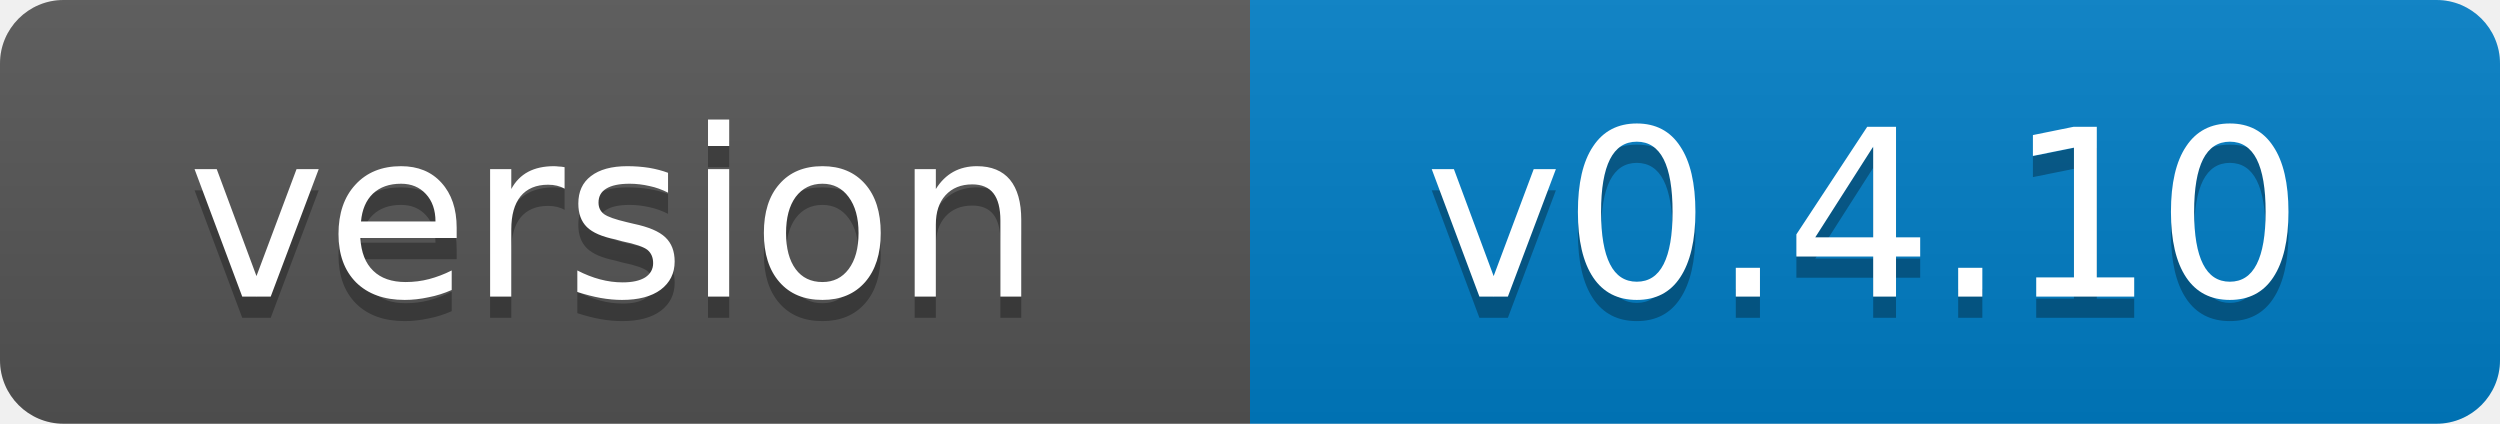
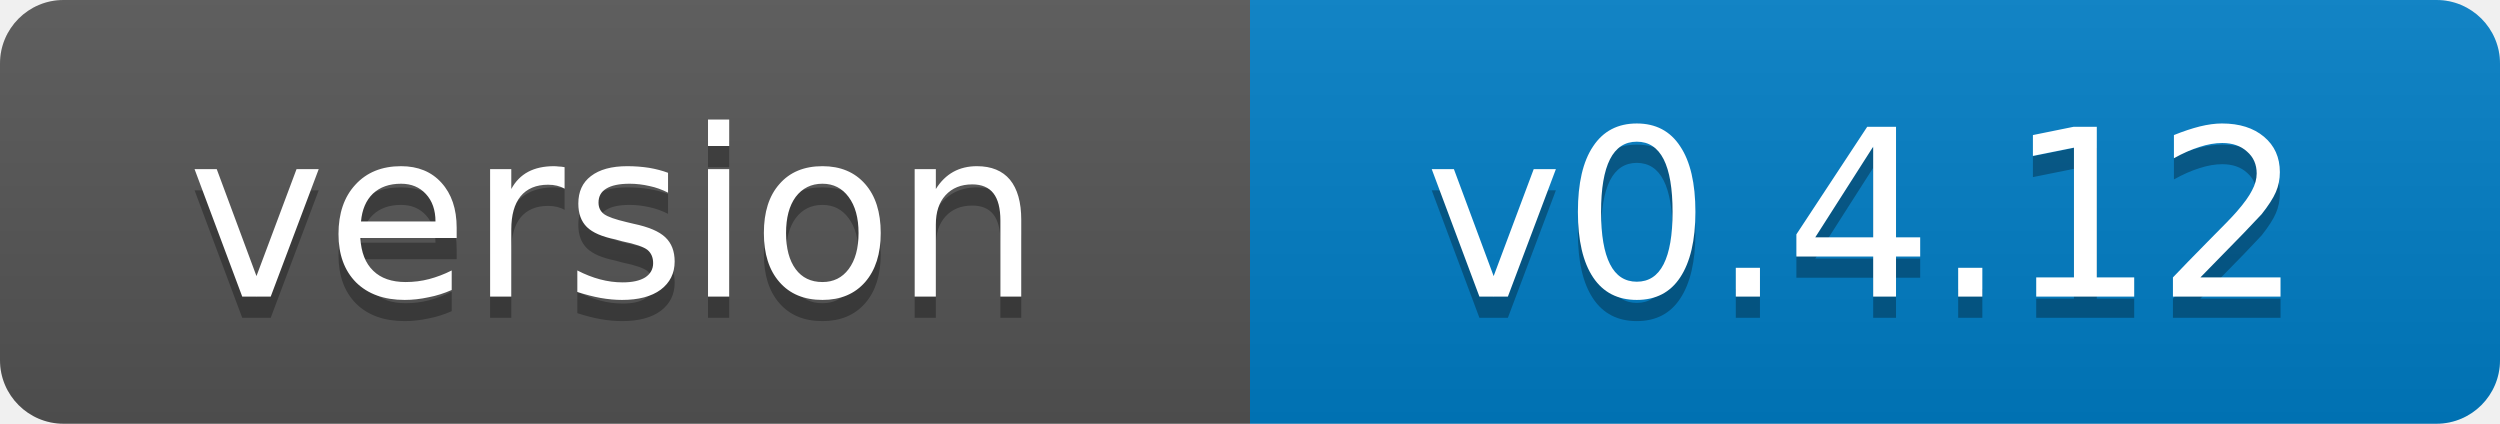
- <svg xmlns="http://www.w3.org/2000/svg" width="118" height="20" role="img" aria-label="version: v0.4.10">
+ <svg xmlns="http://www.w3.org/2000/svg" width="118" height="20" role="img" aria-label="version: v0.4.12">
  <linearGradient id="s" x2="0" y2="100%">
    <stop offset="0" stop-color="#bbb" stop-opacity=".1" />
    <stop offset="1" stop-opacity=".1" />
  </linearGradient>
  <clipPath id="r">
    <rect width="118" height="20" rx="3" fill="#fff" />
  </clipPath>
  <g clip-path="url(#r)">
    <rect width="59" height="20" fill="#555" />
    <rect x="59" width="59" height="20" fill="#007ec6" />
    <rect width="118" height="20" fill="url(#s)" />
  </g>
  <g fill="#fff" text-anchor="middle" font-family="Verdana,Geneva,DejaVu Sans,sans-serif" font-size="11">
    <text x="29" y="15" fill="#010101" fill-opacity=".3">version</text>
    <text x="29" y="14">version</text>
-     <text x="88" y="15" fill="#010101" fill-opacity=".3">v0.4.10</text>
-     <text x="88" y="14">v0.4.10</text>
+     <text x="88" y="15" fill="#010101" fill-opacity=".3">v0.4.12</text>
+     <text x="88" y="14">v0.4.12</text>
  </g>
</svg>
